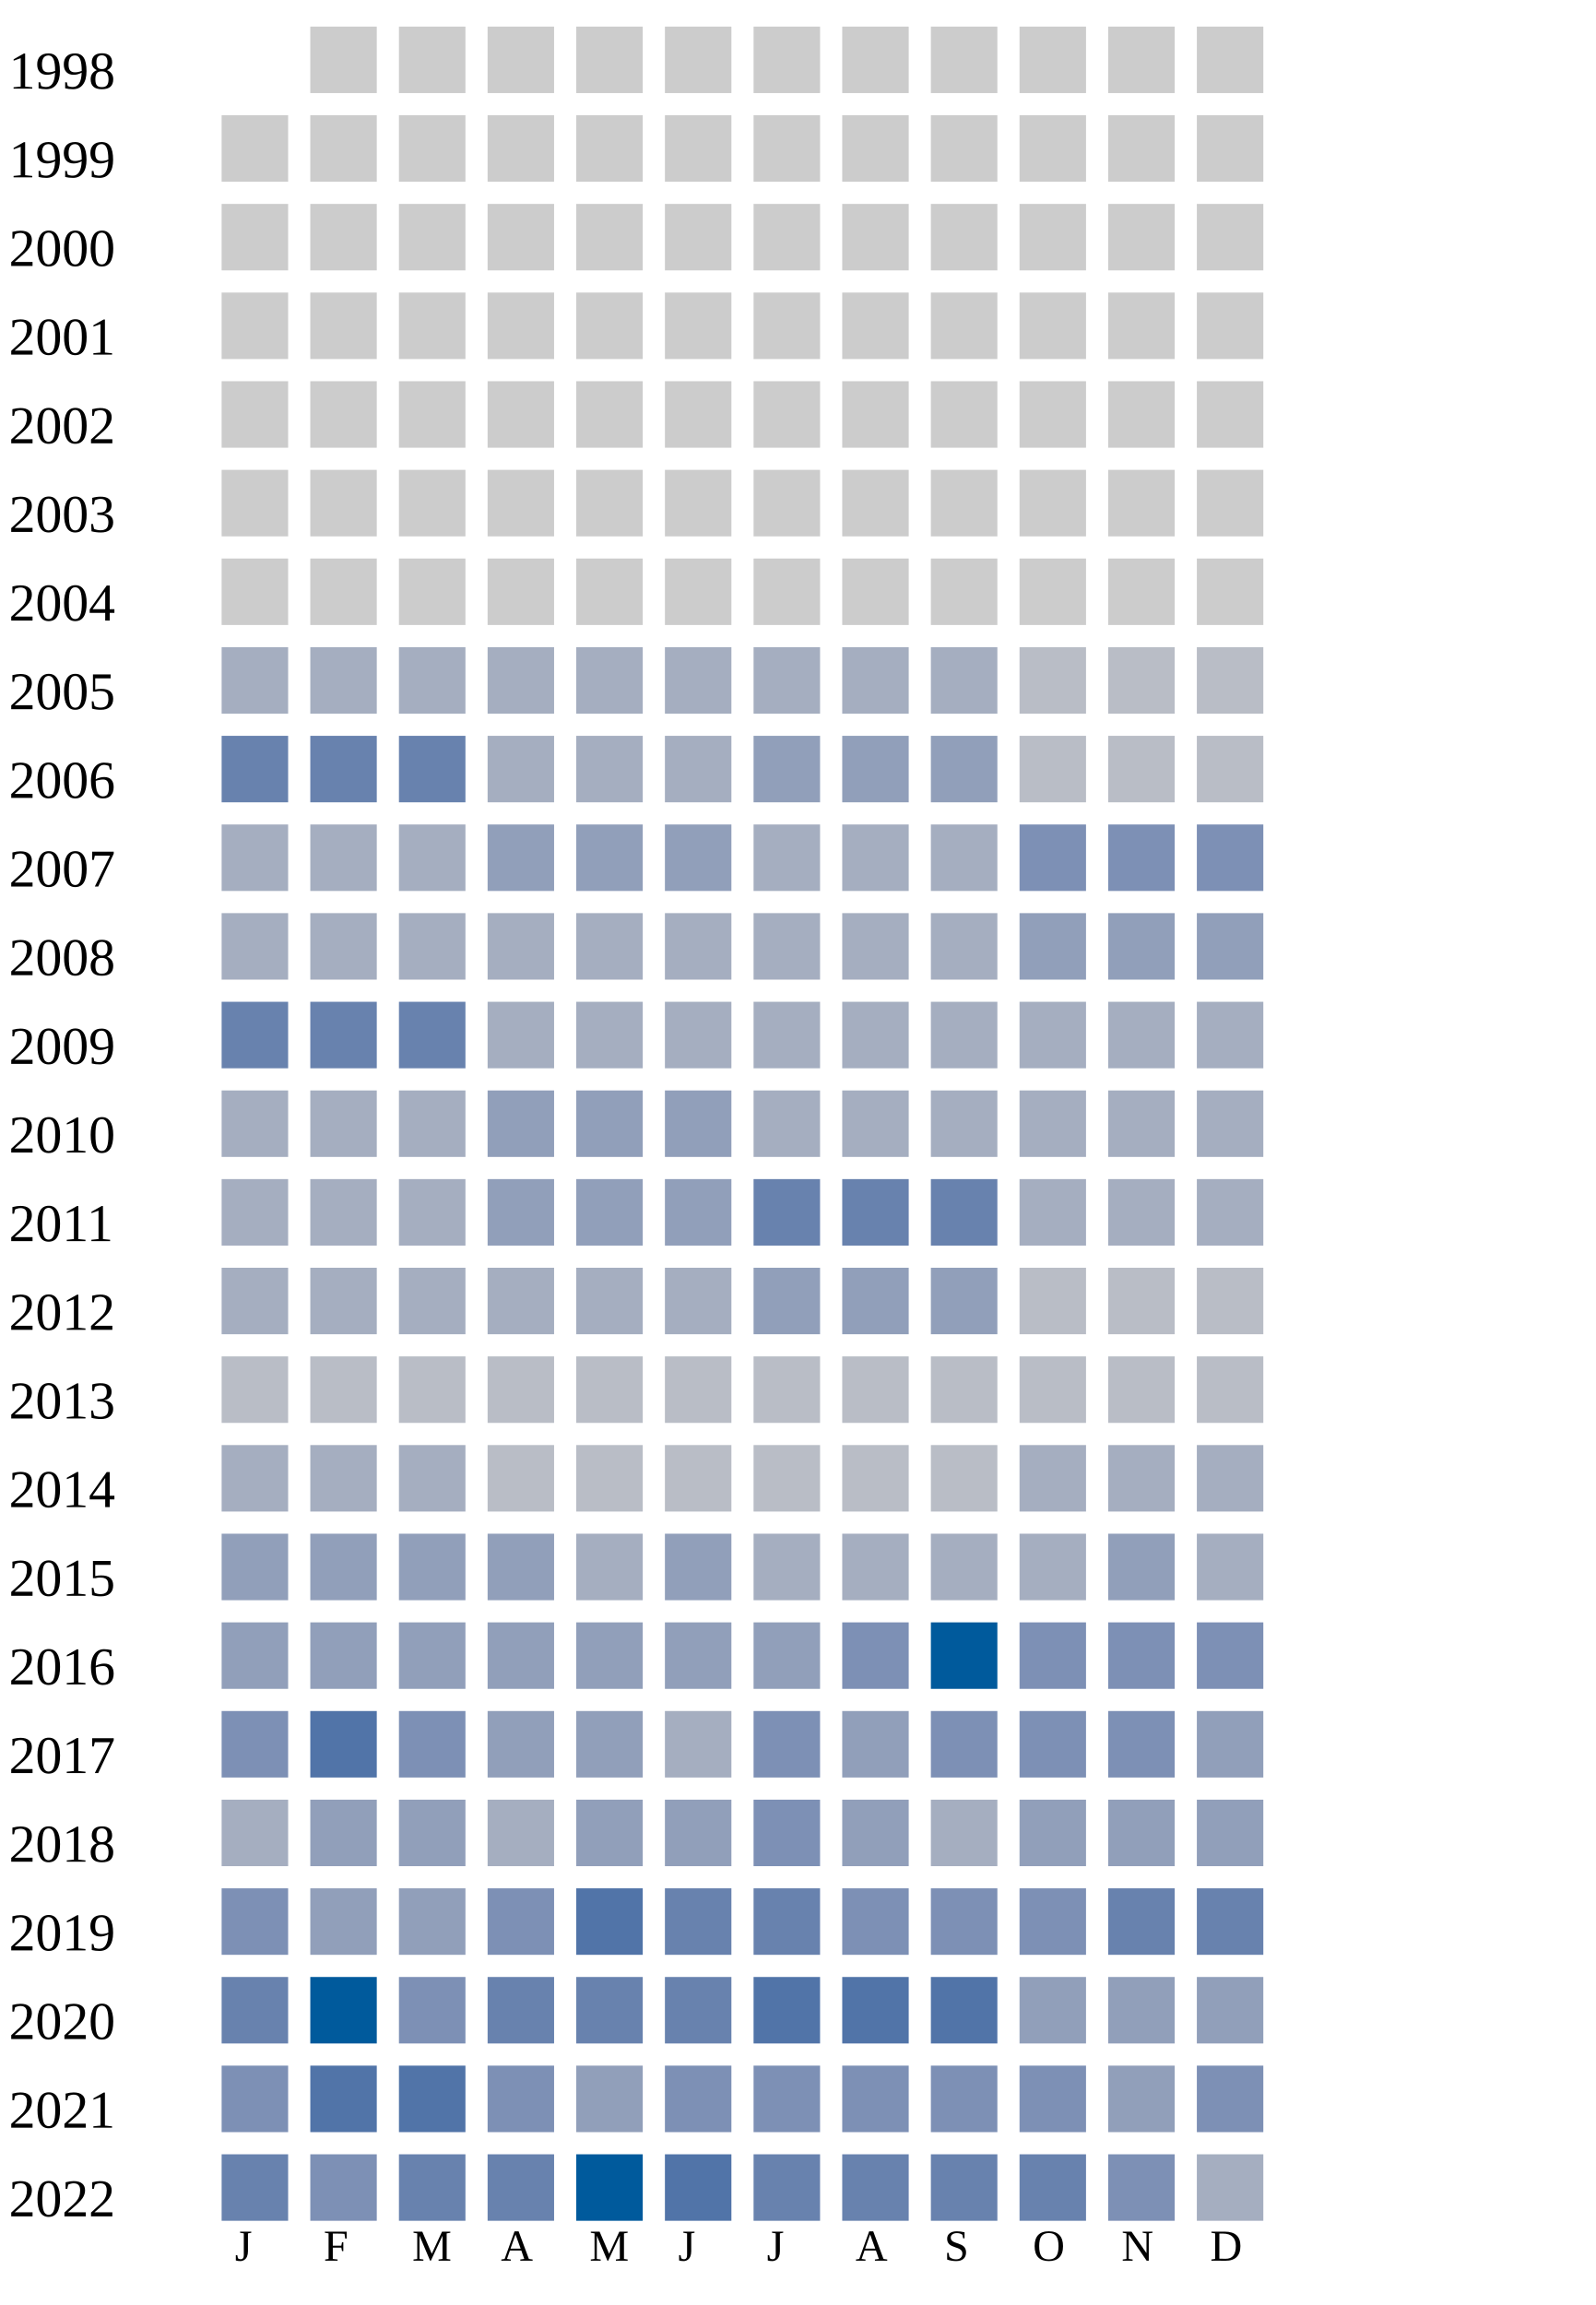
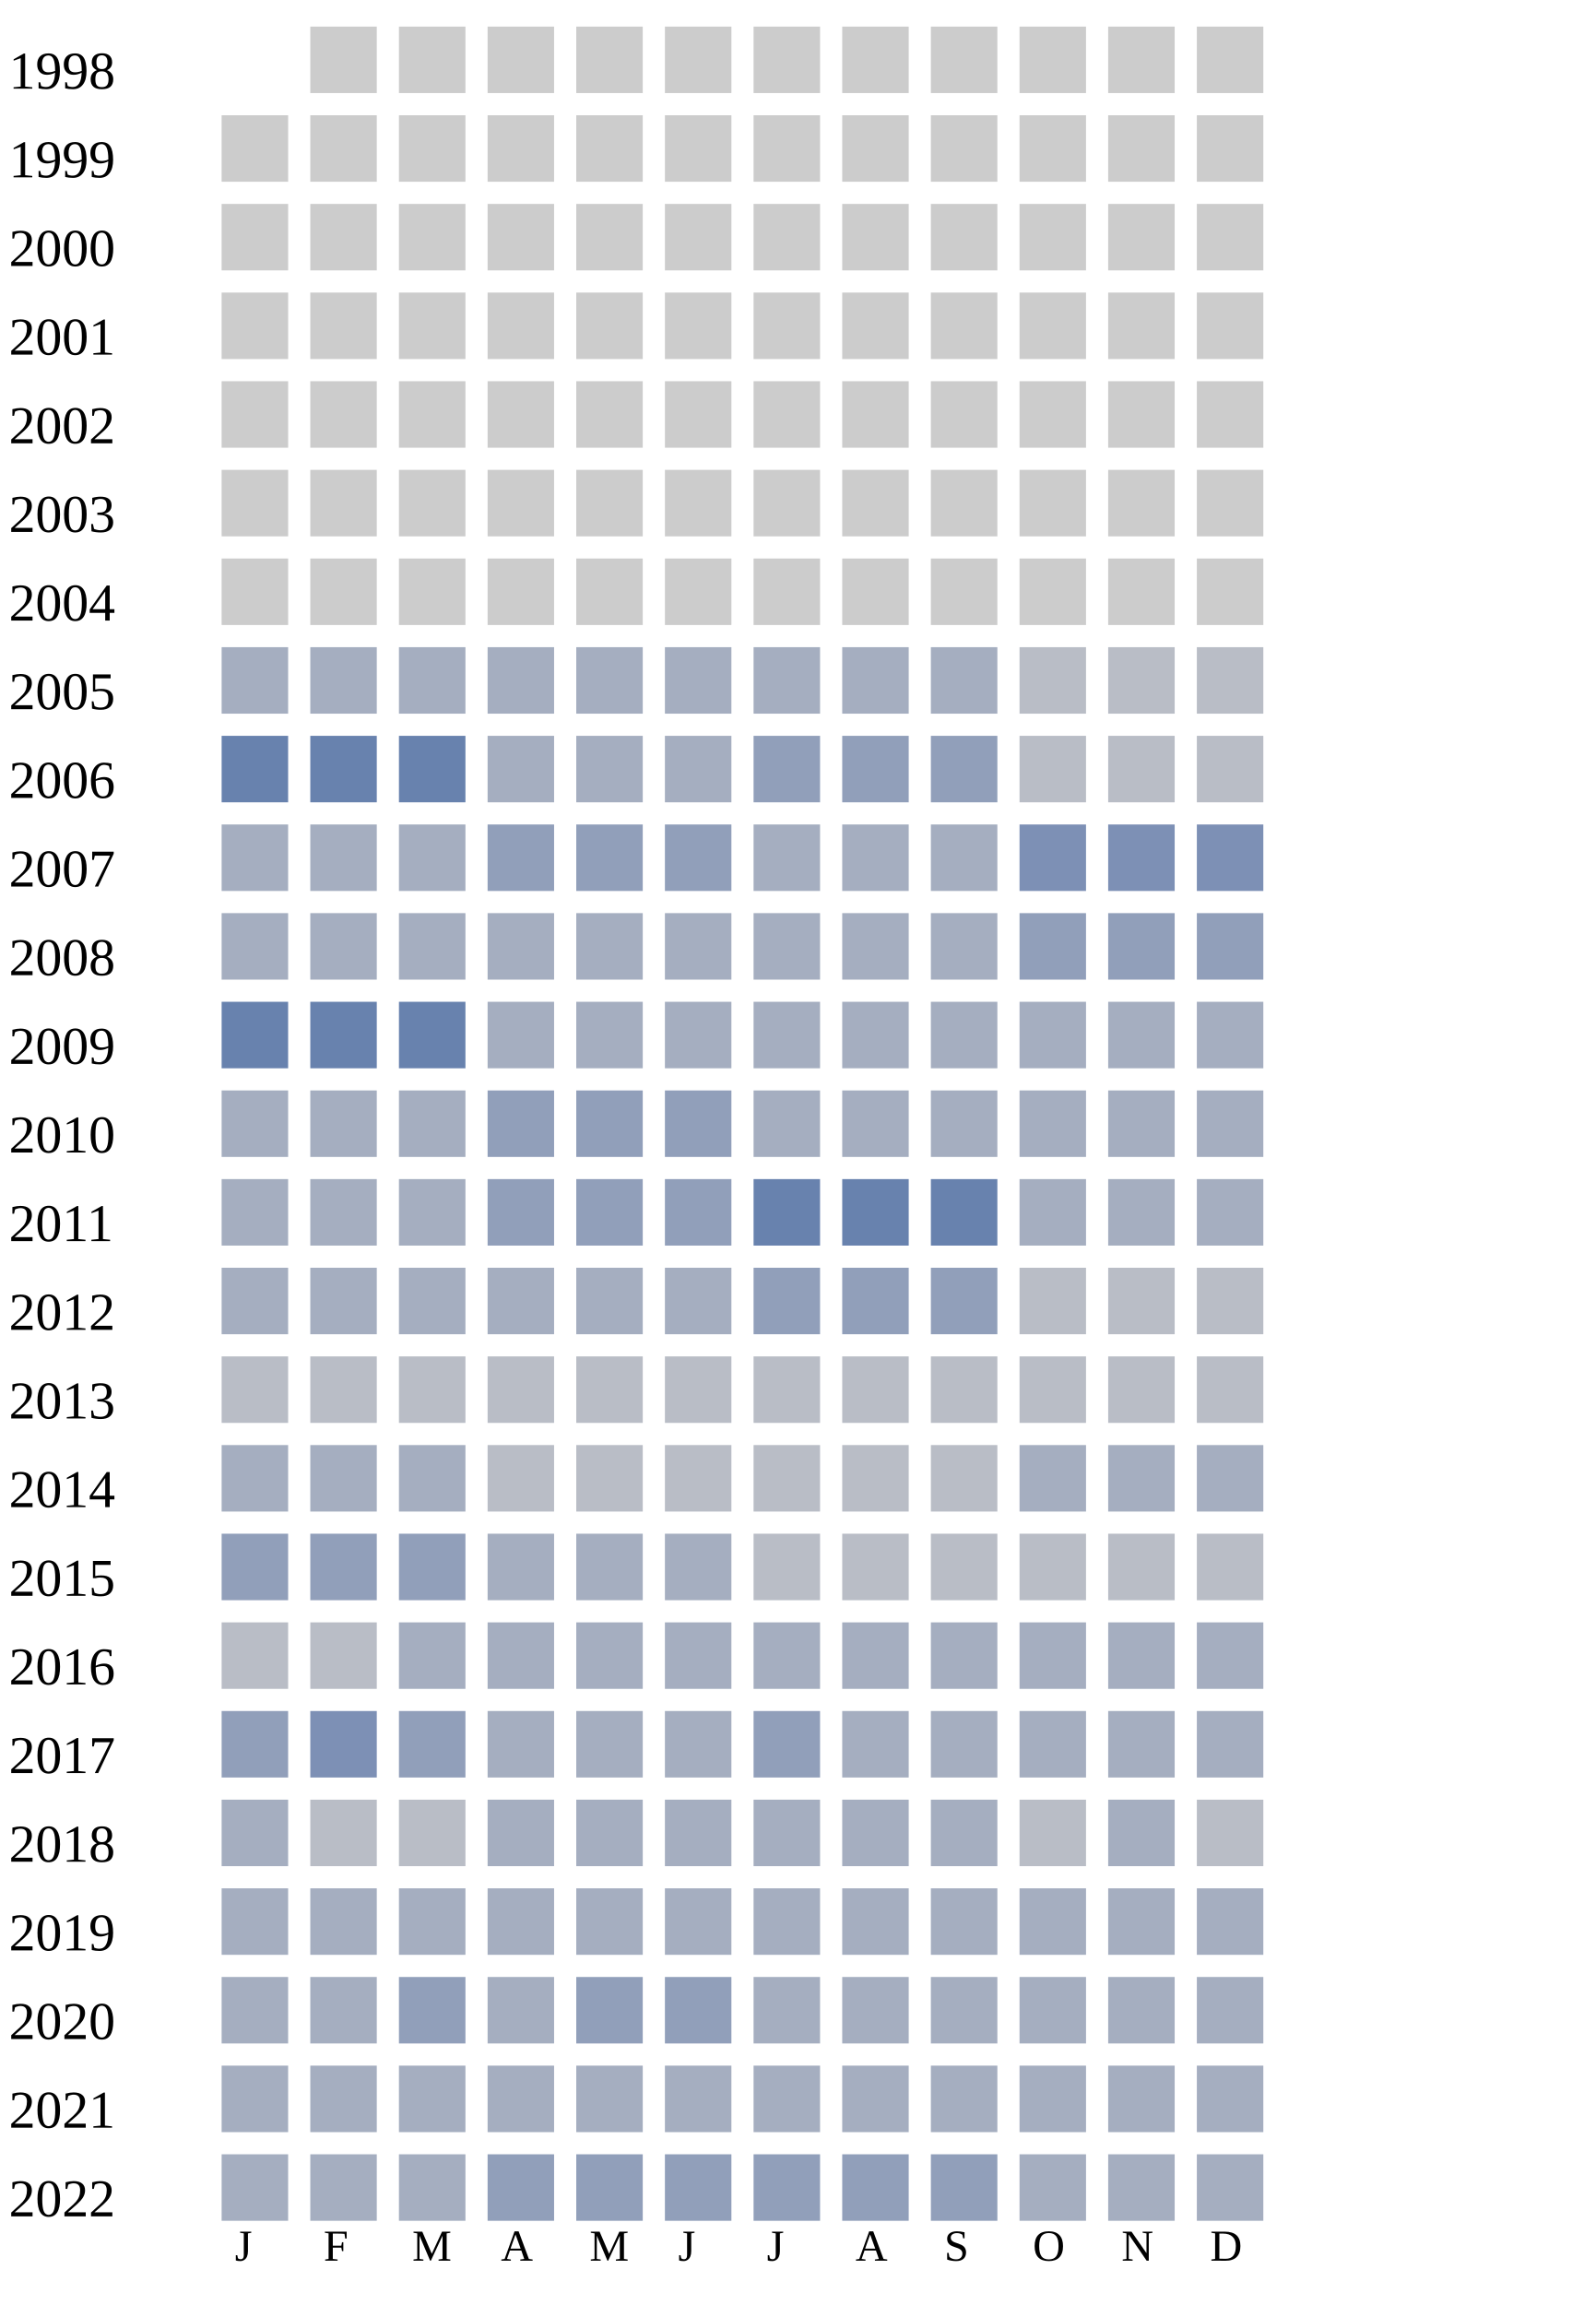
<svg xmlns="http://www.w3.org/2000/svg" width="360" height="520">
  <g transform="translate(0 0)">
    <text x="2" y="20">1998</text>
    <rect x="70" y="6" width="15" height="15" fill="#cccccc" />
    <rect x="90" y="6" width="15" height="15" fill="#cccccc" />
    <rect x="110" y="6" width="15" height="15" fill="#cccccc" />
    <rect x="130" y="6" width="15" height="15" fill="#cccccc" />
    <rect x="150" y="6" width="15" height="15" fill="#cccccc" />
    <rect x="170" y="6" width="15" height="15" fill="#cccccc" />
    <rect x="190" y="6" width="15" height="15" fill="#cccccc" />
    <rect x="210" y="6" width="15" height="15" fill="#cccccc" />
    <rect x="230" y="6" width="15" height="15" fill="#cccccc" />
    <rect x="250" y="6" width="15" height="15" fill="#cccccc" />
    <rect x="270" y="6" width="15" height="15" fill="#cccccc" />
  </g>
  <g transform="translate(0 20)">
    <text x="2" y="20">1999</text>
    <rect x="50" y="6" width="15" height="15" fill="#cccccc" />
    <rect x="70" y="6" width="15" height="15" fill="#cccccc" />
    <rect x="90" y="6" width="15" height="15" fill="#cccccc" />
    <rect x="110" y="6" width="15" height="15" fill="#cccccc" />
    <rect x="130" y="6" width="15" height="15" fill="#cccccc" />
    <rect x="150" y="6" width="15" height="15" fill="#cccccc" />
    <rect x="170" y="6" width="15" height="15" fill="#cccccc" />
    <rect x="190" y="6" width="15" height="15" fill="#cccccc" />
    <rect x="210" y="6" width="15" height="15" fill="#cccccc" />
    <rect x="230" y="6" width="15" height="15" fill="#cccccc" />
    <rect x="250" y="6" width="15" height="15" fill="#cccccc" />
    <rect x="270" y="6" width="15" height="15" fill="#cccccc" />
  </g>
  <g transform="translate(0 40)">
    <text x="2" y="20">2000</text>
    <rect x="50" y="6" width="15" height="15" fill="#cccccc" />
    <rect x="70" y="6" width="15" height="15" fill="#cccccc" />
    <rect x="90" y="6" width="15" height="15" fill="#cccccc" />
    <rect x="110" y="6" width="15" height="15" fill="#cccccc" />
    <rect x="130" y="6" width="15" height="15" fill="#cccccc" />
    <rect x="150" y="6" width="15" height="15" fill="#cccccc" />
    <rect x="170" y="6" width="15" height="15" fill="#cccccc" />
    <rect x="190" y="6" width="15" height="15" fill="#cccccc" />
    <rect x="210" y="6" width="15" height="15" fill="#cccccc" />
    <rect x="230" y="6" width="15" height="15" fill="#cccccc" />
    <rect x="250" y="6" width="15" height="15" fill="#cccccc" />
    <rect x="270" y="6" width="15" height="15" fill="#cccccc" />
  </g>
  <g transform="translate(0 60)">
    <text x="2" y="20">2001</text>
    <rect x="50" y="6" width="15" height="15" fill="#cccccc" />
    <rect x="70" y="6" width="15" height="15" fill="#cccccc" />
    <rect x="90" y="6" width="15" height="15" fill="#cccccc" />
    <rect x="110" y="6" width="15" height="15" fill="#cccccc" />
    <rect x="130" y="6" width="15" height="15" fill="#cccccc" />
    <rect x="150" y="6" width="15" height="15" fill="#cccccc" />
    <rect x="170" y="6" width="15" height="15" fill="#cccccc" />
    <rect x="190" y="6" width="15" height="15" fill="#cccccc" />
    <rect x="210" y="6" width="15" height="15" fill="#cccccc" />
    <rect x="230" y="6" width="15" height="15" fill="#cccccc" />
    <rect x="250" y="6" width="15" height="15" fill="#cccccc" />
    <rect x="270" y="6" width="15" height="15" fill="#cccccc" />
  </g>
  <g transform="translate(0 80)">
    <text x="2" y="20">2002</text>
    <rect x="50" y="6" width="15" height="15" fill="#cccccc" />
    <rect x="70" y="6" width="15" height="15" fill="#cccccc" />
    <rect x="90" y="6" width="15" height="15" fill="#cccccc" />
    <rect x="110" y="6" width="15" height="15" fill="#cccccc" />
    <rect x="130" y="6" width="15" height="15" fill="#cccccc" />
    <rect x="150" y="6" width="15" height="15" fill="#cccccc" />
    <rect x="170" y="6" width="15" height="15" fill="#cccccc" />
    <rect x="190" y="6" width="15" height="15" fill="#cccccc" />
    <rect x="210" y="6" width="15" height="15" fill="#cccccc" />
    <rect x="230" y="6" width="15" height="15" fill="#cccccc" />
    <rect x="250" y="6" width="15" height="15" fill="#cccccc" />
    <rect x="270" y="6" width="15" height="15" fill="#cccccc" />
  </g>
  <g transform="translate(0 100)">
    <text x="2" y="20">2003</text>
    <rect x="50" y="6" width="15" height="15" fill="#cccccc" />
    <rect x="70" y="6" width="15" height="15" fill="#cccccc" />
    <rect x="90" y="6" width="15" height="15" fill="#cccccc" />
    <rect x="110" y="6" width="15" height="15" fill="#cccccc" />
    <rect x="130" y="6" width="15" height="15" fill="#cccccc" />
    <rect x="150" y="6" width="15" height="15" fill="#cccccc" />
    <rect x="170" y="6" width="15" height="15" fill="#cccccc" />
    <rect x="190" y="6" width="15" height="15" fill="#cccccc" />
    <rect x="210" y="6" width="15" height="15" fill="#cccccc" />
    <rect x="230" y="6" width="15" height="15" fill="#cccccc" />
    <rect x="250" y="6" width="15" height="15" fill="#cccccc" />
    <rect x="270" y="6" width="15" height="15" fill="#cccccc" />
  </g>
  <g transform="translate(0 120)">
    <text x="2" y="20">2004</text>
    <rect x="50" y="6" width="15" height="15" fill="#cccccc" />
    <rect x="70" y="6" width="15" height="15" fill="#cccccc" />
    <rect x="90" y="6" width="15" height="15" fill="#cccccc" />
    <rect x="110" y="6" width="15" height="15" fill="#cccccc" />
    <rect x="130" y="6" width="15" height="15" fill="#cccccc" />
    <rect x="150" y="6" width="15" height="15" fill="#cccccc" />
    <rect x="170" y="6" width="15" height="15" fill="#cccccc" />
    <rect x="190" y="6" width="15" height="15" fill="#cccccc" />
    <rect x="210" y="6" width="15" height="15" fill="#cccccc" />
    <rect x="230" y="6" width="15" height="15" fill="#cccccc" />
    <rect x="250" y="6" width="15" height="15" fill="#cccccc" />
    <rect x="270" y="6" width="15" height="15" fill="#cccccc" />
  </g>
  <g transform="translate(0 140)">
    <text x="2" y="20">2005</text>
    <rect x="50" y="6" width="15" height="15" fill="#a5aec0" />
    <rect x="70" y="6" width="15" height="15" fill="#a5aec0" />
    <rect x="90" y="6" width="15" height="15" fill="#a5aec0" />
    <rect x="110" y="6" width="15" height="15" fill="#a5aec0" />
    <rect x="130" y="6" width="15" height="15" fill="#a5aec0" />
    <rect x="150" y="6" width="15" height="15" fill="#a5aec0" />
    <rect x="170" y="6" width="15" height="15" fill="#a5aec0" />
    <rect x="190" y="6" width="15" height="15" fill="#a5aec0" />
    <rect x="210" y="6" width="15" height="15" fill="#a5aec0" />
    <rect x="230" y="6" width="15" height="15" fill="#b9bdc6" />
    <rect x="250" y="6" width="15" height="15" fill="#b9bdc6" />
    <rect x="270" y="6" width="15" height="15" fill="#b9bdc6" />
  </g>
  <g transform="translate(0 160)">
    <text x="2" y="20">2006</text>
    <rect x="50" y="6" width="15" height="15" fill="#6882ae" />
    <rect x="70" y="6" width="15" height="15" fill="#6882ae" />
    <rect x="90" y="6" width="15" height="15" fill="#6882ae" />
    <rect x="110" y="6" width="15" height="15" fill="#a5aec0" />
    <rect x="130" y="6" width="15" height="15" fill="#a5aec0" />
    <rect x="150" y="6" width="15" height="15" fill="#a5aec0" />
    <rect x="170" y="6" width="15" height="15" fill="#919fba" />
    <rect x="190" y="6" width="15" height="15" fill="#919fba" />
    <rect x="210" y="6" width="15" height="15" fill="#919fba" />
    <rect x="230" y="6" width="15" height="15" fill="#b9bdc6" />
    <rect x="250" y="6" width="15" height="15" fill="#b9bdc6" />
    <rect x="270" y="6" width="15" height="15" fill="#b9bdc6" />
  </g>
  <g transform="translate(0 180)">
    <text x="2" y="20">2007</text>
    <rect x="50" y="6" width="15" height="15" fill="#a5aec0" />
    <rect x="70" y="6" width="15" height="15" fill="#a5aec0" />
    <rect x="90" y="6" width="15" height="15" fill="#a5aec0" />
    <rect x="110" y="6" width="15" height="15" fill="#919fba" />
    <rect x="130" y="6" width="15" height="15" fill="#919fba" />
    <rect x="150" y="6" width="15" height="15" fill="#919fba" />
    <rect x="170" y="6" width="15" height="15" fill="#a5aec0" />
    <rect x="190" y="6" width="15" height="15" fill="#a5aec0" />
    <rect x="210" y="6" width="15" height="15" fill="#a5aec0" />
    <rect x="230" y="6" width="15" height="15" fill="#7d90b5" />
    <rect x="250" y="6" width="15" height="15" fill="#7d90b5" />
    <rect x="270" y="6" width="15" height="15" fill="#7d90b5" />
  </g>
  <g transform="translate(0 200)">
    <text x="2" y="20">2008</text>
    <rect x="50" y="6" width="15" height="15" fill="#a5aec0" />
    <rect x="70" y="6" width="15" height="15" fill="#a5aec0" />
    <rect x="90" y="6" width="15" height="15" fill="#a5aec0" />
    <rect x="110" y="6" width="15" height="15" fill="#a5aec0" />
    <rect x="130" y="6" width="15" height="15" fill="#a5aec0" />
    <rect x="150" y="6" width="15" height="15" fill="#a5aec0" />
    <rect x="170" y="6" width="15" height="15" fill="#a5aec0" />
    <rect x="190" y="6" width="15" height="15" fill="#a5aec0" />
    <rect x="210" y="6" width="15" height="15" fill="#a5aec0" />
    <rect x="230" y="6" width="15" height="15" fill="#919fba" />
    <rect x="250" y="6" width="15" height="15" fill="#919fba" />
    <rect x="270" y="6" width="15" height="15" fill="#919fba" />
  </g>
  <g transform="translate(0 220)">
    <text x="2" y="20">2009</text>
    <rect x="50" y="6" width="15" height="15" fill="#6882ae" />
    <rect x="70" y="6" width="15" height="15" fill="#6882ae" />
    <rect x="90" y="6" width="15" height="15" fill="#6882ae" />
    <rect x="110" y="6" width="15" height="15" fill="#a5aec0" />
    <rect x="130" y="6" width="15" height="15" fill="#a5aec0" />
    <rect x="150" y="6" width="15" height="15" fill="#a5aec0" />
    <rect x="170" y="6" width="15" height="15" fill="#a5aec0" />
    <rect x="190" y="6" width="15" height="15" fill="#a5aec0" />
    <rect x="210" y="6" width="15" height="15" fill="#a5aec0" />
    <rect x="230" y="6" width="15" height="15" fill="#a5aec0" />
    <rect x="250" y="6" width="15" height="15" fill="#a5aec0" />
    <rect x="270" y="6" width="15" height="15" fill="#a5aec0" />
  </g>
  <g transform="translate(0 240)">
    <text x="2" y="20">2010</text>
    <rect x="50" y="6" width="15" height="15" fill="#a5aec0" />
    <rect x="70" y="6" width="15" height="15" fill="#a5aec0" />
    <rect x="90" y="6" width="15" height="15" fill="#a5aec0" />
    <rect x="110" y="6" width="15" height="15" fill="#919fba" />
    <rect x="130" y="6" width="15" height="15" fill="#919fba" />
    <rect x="150" y="6" width="15" height="15" fill="#919fba" />
    <rect x="170" y="6" width="15" height="15" fill="#a5aec0" />
    <rect x="190" y="6" width="15" height="15" fill="#a5aec0" />
    <rect x="210" y="6" width="15" height="15" fill="#a5aec0" />
    <rect x="230" y="6" width="15" height="15" fill="#a5aec0" />
    <rect x="250" y="6" width="15" height="15" fill="#a5aec0" />
    <rect x="270" y="6" width="15" height="15" fill="#a5aec0" />
  </g>
  <g transform="translate(0 260)">
    <text x="2" y="20">2011</text>
    <rect x="50" y="6" width="15" height="15" fill="#a5aec0" />
    <rect x="70" y="6" width="15" height="15" fill="#a5aec0" />
    <rect x="90" y="6" width="15" height="15" fill="#a5aec0" />
    <rect x="110" y="6" width="15" height="15" fill="#919fba" />
    <rect x="130" y="6" width="15" height="15" fill="#919fba" />
    <rect x="150" y="6" width="15" height="15" fill="#919fba" />
    <rect x="170" y="6" width="15" height="15" fill="#6882ae" />
    <rect x="190" y="6" width="15" height="15" fill="#6882ae" />
    <rect x="210" y="6" width="15" height="15" fill="#6882ae" />
    <rect x="230" y="6" width="15" height="15" fill="#a5aec0" />
    <rect x="250" y="6" width="15" height="15" fill="#a5aec0" />
    <rect x="270" y="6" width="15" height="15" fill="#a5aec0" />
  </g>
  <g transform="translate(0 280)">
    <text x="2" y="20">2012</text>
    <rect x="50" y="6" width="15" height="15" fill="#a5aec0" />
    <rect x="70" y="6" width="15" height="15" fill="#a5aec0" />
    <rect x="90" y="6" width="15" height="15" fill="#a5aec0" />
    <rect x="110" y="6" width="15" height="15" fill="#a5aec0" />
    <rect x="130" y="6" width="15" height="15" fill="#a5aec0" />
    <rect x="150" y="6" width="15" height="15" fill="#a5aec0" />
    <rect x="170" y="6" width="15" height="15" fill="#919fba" />
    <rect x="190" y="6" width="15" height="15" fill="#919fba" />
    <rect x="210" y="6" width="15" height="15" fill="#919fba" />
    <rect x="230" y="6" width="15" height="15" fill="#b9bdc6" />
    <rect x="250" y="6" width="15" height="15" fill="#b9bdc6" />
    <rect x="270" y="6" width="15" height="15" fill="#b9bdc6" />
  </g>
  <g transform="translate(0 300)">
    <text x="2" y="20">2013</text>
    <rect x="50" y="6" width="15" height="15" fill="#b9bdc6" />
    <rect x="70" y="6" width="15" height="15" fill="#b9bdc6" />
    <rect x="90" y="6" width="15" height="15" fill="#b9bdc6" />
    <rect x="110" y="6" width="15" height="15" fill="#b9bdc6" />
    <rect x="130" y="6" width="15" height="15" fill="#b9bdc6" />
    <rect x="150" y="6" width="15" height="15" fill="#b9bdc6" />
    <rect x="170" y="6" width="15" height="15" fill="#b9bdc6" />
    <rect x="190" y="6" width="15" height="15" fill="#b9bdc6" />
    <rect x="210" y="6" width="15" height="15" fill="#b9bdc6" />
    <rect x="230" y="6" width="15" height="15" fill="#b9bdc6" />
    <rect x="250" y="6" width="15" height="15" fill="#b9bdc6" />
    <rect x="270" y="6" width="15" height="15" fill="#b9bdc6" />
  </g>
  <g transform="translate(0 320)">
    <text x="2" y="20">2014</text>
    <rect x="50" y="6" width="15" height="15" fill="#a5aec0" />
    <rect x="70" y="6" width="15" height="15" fill="#a5aec0" />
    <rect x="90" y="6" width="15" height="15" fill="#a5aec0" />
    <rect x="110" y="6" width="15" height="15" fill="#b9bdc6" />
    <rect x="130" y="6" width="15" height="15" fill="#b9bdc6" />
    <rect x="150" y="6" width="15" height="15" fill="#b9bdc6" />
    <rect x="170" y="6" width="15" height="15" fill="#b9bdc6" />
    <rect x="190" y="6" width="15" height="15" fill="#b9bdc6" />
    <rect x="210" y="6" width="15" height="15" fill="#b9bdc6" />
    <rect x="230" y="6" width="15" height="15" fill="#a5aec0" />
    <rect x="250" y="6" width="15" height="15" fill="#a5aec0" />
    <rect x="270" y="6" width="15" height="15" fill="#a5aec0" />
  </g>
  <g transform="translate(0 340)">
    <text x="2" y="20">2015</text>
    <rect x="50" y="6" width="15" height="15" fill="#919fba" />
    <rect x="70" y="6" width="15" height="15" fill="#919fba" />
    <rect x="90" y="6" width="15" height="15" fill="#919fba" />
-     <rect x="110" y="6" width="15" height="15" fill="#919fba" />
-     <rect x="130" y="6" width="15" height="15" fill="#a5aec0" />
-     <rect x="150" y="6" width="15" height="15" fill="#919fba" />
-     <rect x="170" y="6" width="15" height="15" fill="#a5aec0" />
-     <rect x="190" y="6" width="15" height="15" fill="#a5aec0" />
-     <rect x="210" y="6" width="15" height="15" fill="#a5aec0" />
-     <rect x="230" y="6" width="15" height="15" fill="#a5aec0" />
-     <rect x="250" y="6" width="15" height="15" fill="#919fba" />
-     <rect x="270" y="6" width="15" height="15" fill="#a5aec0" />
+     <rect x="110" y="6" width="15" height="15" fill="#a5aec0" />
+     <rect x="130" y="6" width="15" height="15" fill="#a5aec0" />
+     <rect x="150" y="6" width="15" height="15" fill="#a5aec0" />
+     <rect x="170" y="6" width="15" height="15" fill="#b9bdc6" />
+     <rect x="190" y="6" width="15" height="15" fill="#b9bdc6" />
+     <rect x="210" y="6" width="15" height="15" fill="#b9bdc6" />
+     <rect x="230" y="6" width="15" height="15" fill="#b9bdc6" />
+     <rect x="250" y="6" width="15" height="15" fill="#b9bdc6" />
+     <rect x="270" y="6" width="15" height="15" fill="#b9bdc6" />
  </g>
  <g transform="translate(0 360)">
    <text x="2" y="20">2016</text>
-     <rect x="50" y="6" width="15" height="15" fill="#919fba" />
-     <rect x="70" y="6" width="15" height="15" fill="#919fba" />
-     <rect x="90" y="6" width="15" height="15" fill="#919fba" />
-     <rect x="110" y="6" width="15" height="15" fill="#919fba" />
-     <rect x="130" y="6" width="15" height="15" fill="#919fba" />
-     <rect x="150" y="6" width="15" height="15" fill="#919fba" />
-     <rect x="170" y="6" width="15" height="15" fill="#919fba" />
-     <rect x="190" y="6" width="15" height="15" fill="#7d90b5" />
-     <rect x="210" y="6" width="15" height="15" fill="#005a9c" />
-     <rect x="230" y="6" width="15" height="15" fill="#7d90b5" />
-     <rect x="250" y="6" width="15" height="15" fill="#7d90b5" />
-     <rect x="270" y="6" width="15" height="15" fill="#7d90b5" />
+     <rect x="50" y="6" width="15" height="15" fill="#b9bdc6" />
+     <rect x="70" y="6" width="15" height="15" fill="#b9bdc6" />
+     <rect x="90" y="6" width="15" height="15" fill="#a5aec0" />
+     <rect x="110" y="6" width="15" height="15" fill="#a5aec0" />
+     <rect x="130" y="6" width="15" height="15" fill="#a5aec0" />
+     <rect x="150" y="6" width="15" height="15" fill="#a5aec0" />
+     <rect x="170" y="6" width="15" height="15" fill="#a5aec0" />
+     <rect x="190" y="6" width="15" height="15" fill="#a5aec0" />
+     <rect x="210" y="6" width="15" height="15" fill="#a5aec0" />
+     <rect x="230" y="6" width="15" height="15" fill="#a5aec0" />
+     <rect x="250" y="6" width="15" height="15" fill="#a5aec0" />
+     <rect x="270" y="6" width="15" height="15" fill="#a5aec0" />
  </g>
  <g transform="translate(0 380)">
    <text x="2" y="20">2017</text>
-     <rect x="50" y="6" width="15" height="15" fill="#7d90b5" />
-     <rect x="70" y="6" width="15" height="15" fill="#5174a8" />
-     <rect x="90" y="6" width="15" height="15" fill="#7d90b5" />
-     <rect x="110" y="6" width="15" height="15" fill="#919fba" />
-     <rect x="130" y="6" width="15" height="15" fill="#919fba" />
-     <rect x="150" y="6" width="15" height="15" fill="#a5aec0" />
-     <rect x="170" y="6" width="15" height="15" fill="#7d90b5" />
-     <rect x="190" y="6" width="15" height="15" fill="#919fba" />
-     <rect x="210" y="6" width="15" height="15" fill="#7d90b5" />
-     <rect x="230" y="6" width="15" height="15" fill="#7d90b5" />
-     <rect x="250" y="6" width="15" height="15" fill="#7d90b5" />
-     <rect x="270" y="6" width="15" height="15" fill="#919fba" />
+     <rect x="50" y="6" width="15" height="15" fill="#919fba" />
+     <rect x="70" y="6" width="15" height="15" fill="#7d90b5" />
+     <rect x="90" y="6" width="15" height="15" fill="#919fba" />
+     <rect x="110" y="6" width="15" height="15" fill="#a5aec0" />
+     <rect x="130" y="6" width="15" height="15" fill="#a5aec0" />
+     <rect x="150" y="6" width="15" height="15" fill="#a5aec0" />
+     <rect x="170" y="6" width="15" height="15" fill="#919fba" />
+     <rect x="190" y="6" width="15" height="15" fill="#a5aec0" />
+     <rect x="210" y="6" width="15" height="15" fill="#a5aec0" />
+     <rect x="230" y="6" width="15" height="15" fill="#a5aec0" />
+     <rect x="250" y="6" width="15" height="15" fill="#a5aec0" />
+     <rect x="270" y="6" width="15" height="15" fill="#a5aec0" />
  </g>
  <g transform="translate(0 400)">
    <text x="2" y="20">2018</text>
    <rect x="50" y="6" width="15" height="15" fill="#a5aec0" />
-     <rect x="70" y="6" width="15" height="15" fill="#919fba" />
-     <rect x="90" y="6" width="15" height="15" fill="#919fba" />
-     <rect x="110" y="6" width="15" height="15" fill="#a5aec0" />
-     <rect x="130" y="6" width="15" height="15" fill="#919fba" />
-     <rect x="150" y="6" width="15" height="15" fill="#919fba" />
-     <rect x="170" y="6" width="15" height="15" fill="#7d90b5" />
-     <rect x="190" y="6" width="15" height="15" fill="#919fba" />
-     <rect x="210" y="6" width="15" height="15" fill="#a5aec0" />
-     <rect x="230" y="6" width="15" height="15" fill="#919fba" />
-     <rect x="250" y="6" width="15" height="15" fill="#919fba" />
-     <rect x="270" y="6" width="15" height="15" fill="#919fba" />
+     <rect x="70" y="6" width="15" height="15" fill="#b9bdc6" />
+     <rect x="90" y="6" width="15" height="15" fill="#b9bdc6" />
+     <rect x="110" y="6" width="15" height="15" fill="#a5aec0" />
+     <rect x="130" y="6" width="15" height="15" fill="#a5aec0" />
+     <rect x="150" y="6" width="15" height="15" fill="#a5aec0" />
+     <rect x="170" y="6" width="15" height="15" fill="#a5aec0" />
+     <rect x="190" y="6" width="15" height="15" fill="#a5aec0" />
+     <rect x="210" y="6" width="15" height="15" fill="#a5aec0" />
+     <rect x="230" y="6" width="15" height="15" fill="#b9bdc6" />
+     <rect x="250" y="6" width="15" height="15" fill="#a5aec0" />
+     <rect x="270" y="6" width="15" height="15" fill="#b9bdc6" />
  </g>
  <g transform="translate(0 420)">
    <text x="2" y="20">2019</text>
-     <rect x="50" y="6" width="15" height="15" fill="#7d90b5" />
-     <rect x="70" y="6" width="15" height="15" fill="#919fba" />
-     <rect x="90" y="6" width="15" height="15" fill="#919fba" />
-     <rect x="110" y="6" width="15" height="15" fill="#7d90b5" />
-     <rect x="130" y="6" width="15" height="15" fill="#5174a8" />
-     <rect x="150" y="6" width="15" height="15" fill="#6882ae" />
-     <rect x="170" y="6" width="15" height="15" fill="#6882ae" />
-     <rect x="190" y="6" width="15" height="15" fill="#7d90b5" />
-     <rect x="210" y="6" width="15" height="15" fill="#7d90b5" />
-     <rect x="230" y="6" width="15" height="15" fill="#7d90b5" />
-     <rect x="250" y="6" width="15" height="15" fill="#6882ae" />
-     <rect x="270" y="6" width="15" height="15" fill="#6882ae" />
+     <rect x="50" y="6" width="15" height="15" fill="#a5aec0" />
+     <rect x="70" y="6" width="15" height="15" fill="#a5aec0" />
+     <rect x="90" y="6" width="15" height="15" fill="#a5aec0" />
+     <rect x="110" y="6" width="15" height="15" fill="#a5aec0" />
+     <rect x="130" y="6" width="15" height="15" fill="#a5aec0" />
+     <rect x="150" y="6" width="15" height="15" fill="#a5aec0" />
+     <rect x="170" y="6" width="15" height="15" fill="#a5aec0" />
+     <rect x="190" y="6" width="15" height="15" fill="#a5aec0" />
+     <rect x="210" y="6" width="15" height="15" fill="#a5aec0" />
+     <rect x="230" y="6" width="15" height="15" fill="#a5aec0" />
+     <rect x="250" y="6" width="15" height="15" fill="#a5aec0" />
+     <rect x="270" y="6" width="15" height="15" fill="#a5aec0" />
  </g>
  <g transform="translate(0 440)">
    <text x="2" y="20">2020</text>
-     <rect x="50" y="6" width="15" height="15" fill="#6882ae" />
-     <rect x="70" y="6" width="15" height="15" fill="#005a9c" />
-     <rect x="90" y="6" width="15" height="15" fill="#7d90b5" />
-     <rect x="110" y="6" width="15" height="15" fill="#6882ae" />
-     <rect x="130" y="6" width="15" height="15" fill="#6882ae" />
-     <rect x="150" y="6" width="15" height="15" fill="#6882ae" />
-     <rect x="170" y="6" width="15" height="15" fill="#5174a8" />
-     <rect x="190" y="6" width="15" height="15" fill="#5174a8" />
-     <rect x="210" y="6" width="15" height="15" fill="#5174a8" />
-     <rect x="230" y="6" width="15" height="15" fill="#919fba" />
-     <rect x="250" y="6" width="15" height="15" fill="#919fba" />
-     <rect x="270" y="6" width="15" height="15" fill="#919fba" />
+     <rect x="50" y="6" width="15" height="15" fill="#a5aec0" />
+     <rect x="70" y="6" width="15" height="15" fill="#a5aec0" />
+     <rect x="90" y="6" width="15" height="15" fill="#919fba" />
+     <rect x="110" y="6" width="15" height="15" fill="#a5aec0" />
+     <rect x="130" y="6" width="15" height="15" fill="#919fba" />
+     <rect x="150" y="6" width="15" height="15" fill="#919fba" />
+     <rect x="170" y="6" width="15" height="15" fill="#a5aec0" />
+     <rect x="190" y="6" width="15" height="15" fill="#a5aec0" />
+     <rect x="210" y="6" width="15" height="15" fill="#a5aec0" />
+     <rect x="230" y="6" width="15" height="15" fill="#a5aec0" />
+     <rect x="250" y="6" width="15" height="15" fill="#a5aec0" />
+     <rect x="270" y="6" width="15" height="15" fill="#a5aec0" />
  </g>
  <g transform="translate(0 460)">
    <text x="2" y="20">2021</text>
-     <rect x="50" y="6" width="15" height="15" fill="#7d90b5" />
-     <rect x="70" y="6" width="15" height="15" fill="#5174a8" />
-     <rect x="90" y="6" width="15" height="15" fill="#5174a8" />
-     <rect x="110" y="6" width="15" height="15" fill="#7d90b5" />
-     <rect x="130" y="6" width="15" height="15" fill="#919fba" />
-     <rect x="150" y="6" width="15" height="15" fill="#7d90b5" />
-     <rect x="170" y="6" width="15" height="15" fill="#7d90b5" />
-     <rect x="190" y="6" width="15" height="15" fill="#7d90b5" />
-     <rect x="210" y="6" width="15" height="15" fill="#7d90b5" />
-     <rect x="230" y="6" width="15" height="15" fill="#7d90b5" />
-     <rect x="250" y="6" width="15" height="15" fill="#919fba" />
-     <rect x="270" y="6" width="15" height="15" fill="#7d90b5" />
+     <rect x="50" y="6" width="15" height="15" fill="#a5aec0" />
+     <rect x="70" y="6" width="15" height="15" fill="#a5aec0" />
+     <rect x="90" y="6" width="15" height="15" fill="#a5aec0" />
+     <rect x="110" y="6" width="15" height="15" fill="#a5aec0" />
+     <rect x="130" y="6" width="15" height="15" fill="#a5aec0" />
+     <rect x="150" y="6" width="15" height="15" fill="#a5aec0" />
+     <rect x="170" y="6" width="15" height="15" fill="#a5aec0" />
+     <rect x="190" y="6" width="15" height="15" fill="#a5aec0" />
+     <rect x="210" y="6" width="15" height="15" fill="#a5aec0" />
+     <rect x="230" y="6" width="15" height="15" fill="#a5aec0" />
+     <rect x="250" y="6" width="15" height="15" fill="#a5aec0" />
+     <rect x="270" y="6" width="15" height="15" fill="#a5aec0" />
  </g>
  <g transform="translate(0 480)">
    <text x="2" y="20">2022</text>
-     <rect x="50" y="6" width="15" height="15" fill="#6882ae" />
-     <rect x="70" y="6" width="15" height="15" fill="#7d90b5" />
-     <rect x="90" y="6" width="15" height="15" fill="#6882ae" />
-     <rect x="110" y="6" width="15" height="15" fill="#6882ae" />
-     <rect x="130" y="6" width="15" height="15" fill="#005a9c" />
-     <rect x="150" y="6" width="15" height="15" fill="#5174a8" />
-     <rect x="170" y="6" width="15" height="15" fill="#6882ae" />
-     <rect x="190" y="6" width="15" height="15" fill="#6882ae" />
-     <rect x="210" y="6" width="15" height="15" fill="#6882ae" />
-     <rect x="230" y="6" width="15" height="15" fill="#6882ae" />
-     <rect x="250" y="6" width="15" height="15" fill="#7d90b5" />
+     <rect x="50" y="6" width="15" height="15" fill="#a5aec0" />
+     <rect x="70" y="6" width="15" height="15" fill="#a5aec0" />
+     <rect x="90" y="6" width="15" height="15" fill="#a5aec0" />
+     <rect x="110" y="6" width="15" height="15" fill="#919fba" />
+     <rect x="130" y="6" width="15" height="15" fill="#919fba" />
+     <rect x="150" y="6" width="15" height="15" fill="#919fba" />
+     <rect x="170" y="6" width="15" height="15" fill="#919fba" />
+     <rect x="190" y="6" width="15" height="15" fill="#919fba" />
+     <rect x="210" y="6" width="15" height="15" fill="#919fba" />
+     <rect x="230" y="6" width="15" height="15" fill="#a5aec0" />
+     <rect x="250" y="6" width="15" height="15" fill="#a5aec0" />
    <rect x="270" y="6" width="15" height="15" fill="#a5aec0" />
  </g>
  <text style="font-size: 10px; text-align: center" x="53" y="510">J</text>
  <text style="font-size: 10px; text-align: center" x="73" y="510">F</text>
  <text style="font-size: 10px; text-align: center" x="93" y="510">M</text>
  <text style="font-size: 10px; text-align: center" x="113" y="510">A</text>
  <text style="font-size: 10px; text-align: center" x="133" y="510">M</text>
  <text style="font-size: 10px; text-align: center" x="153" y="510">J</text>
  <text style="font-size: 10px; text-align: center" x="173" y="510">J</text>
  <text style="font-size: 10px; text-align: center" x="193" y="510">A</text>
  <text style="font-size: 10px; text-align: center" x="213" y="510">S</text>
  <text style="font-size: 10px; text-align: center" x="233" y="510">O</text>
  <text style="font-size: 10px; text-align: center" x="253" y="510">N</text>
  <text style="font-size: 10px; text-align: center" x="273" y="510">D</text>
  <text style="font-size: 10px;" x="155" y="529">Less</text>
  <rect fill="#b9bdc6" width="10" height="10" x="180" y="520" />
  <rect fill="#919fba" width="10" height="10" x="195" y="520" />
  <rect fill="#6882ae" width="10" height="10" x="210" y="520" />
  <rect fill="#005a9c" width="10" height="10" x="225" y="520" />
  <text x="240" y="529" style="font-size: 10px;">More</text>
</svg>
